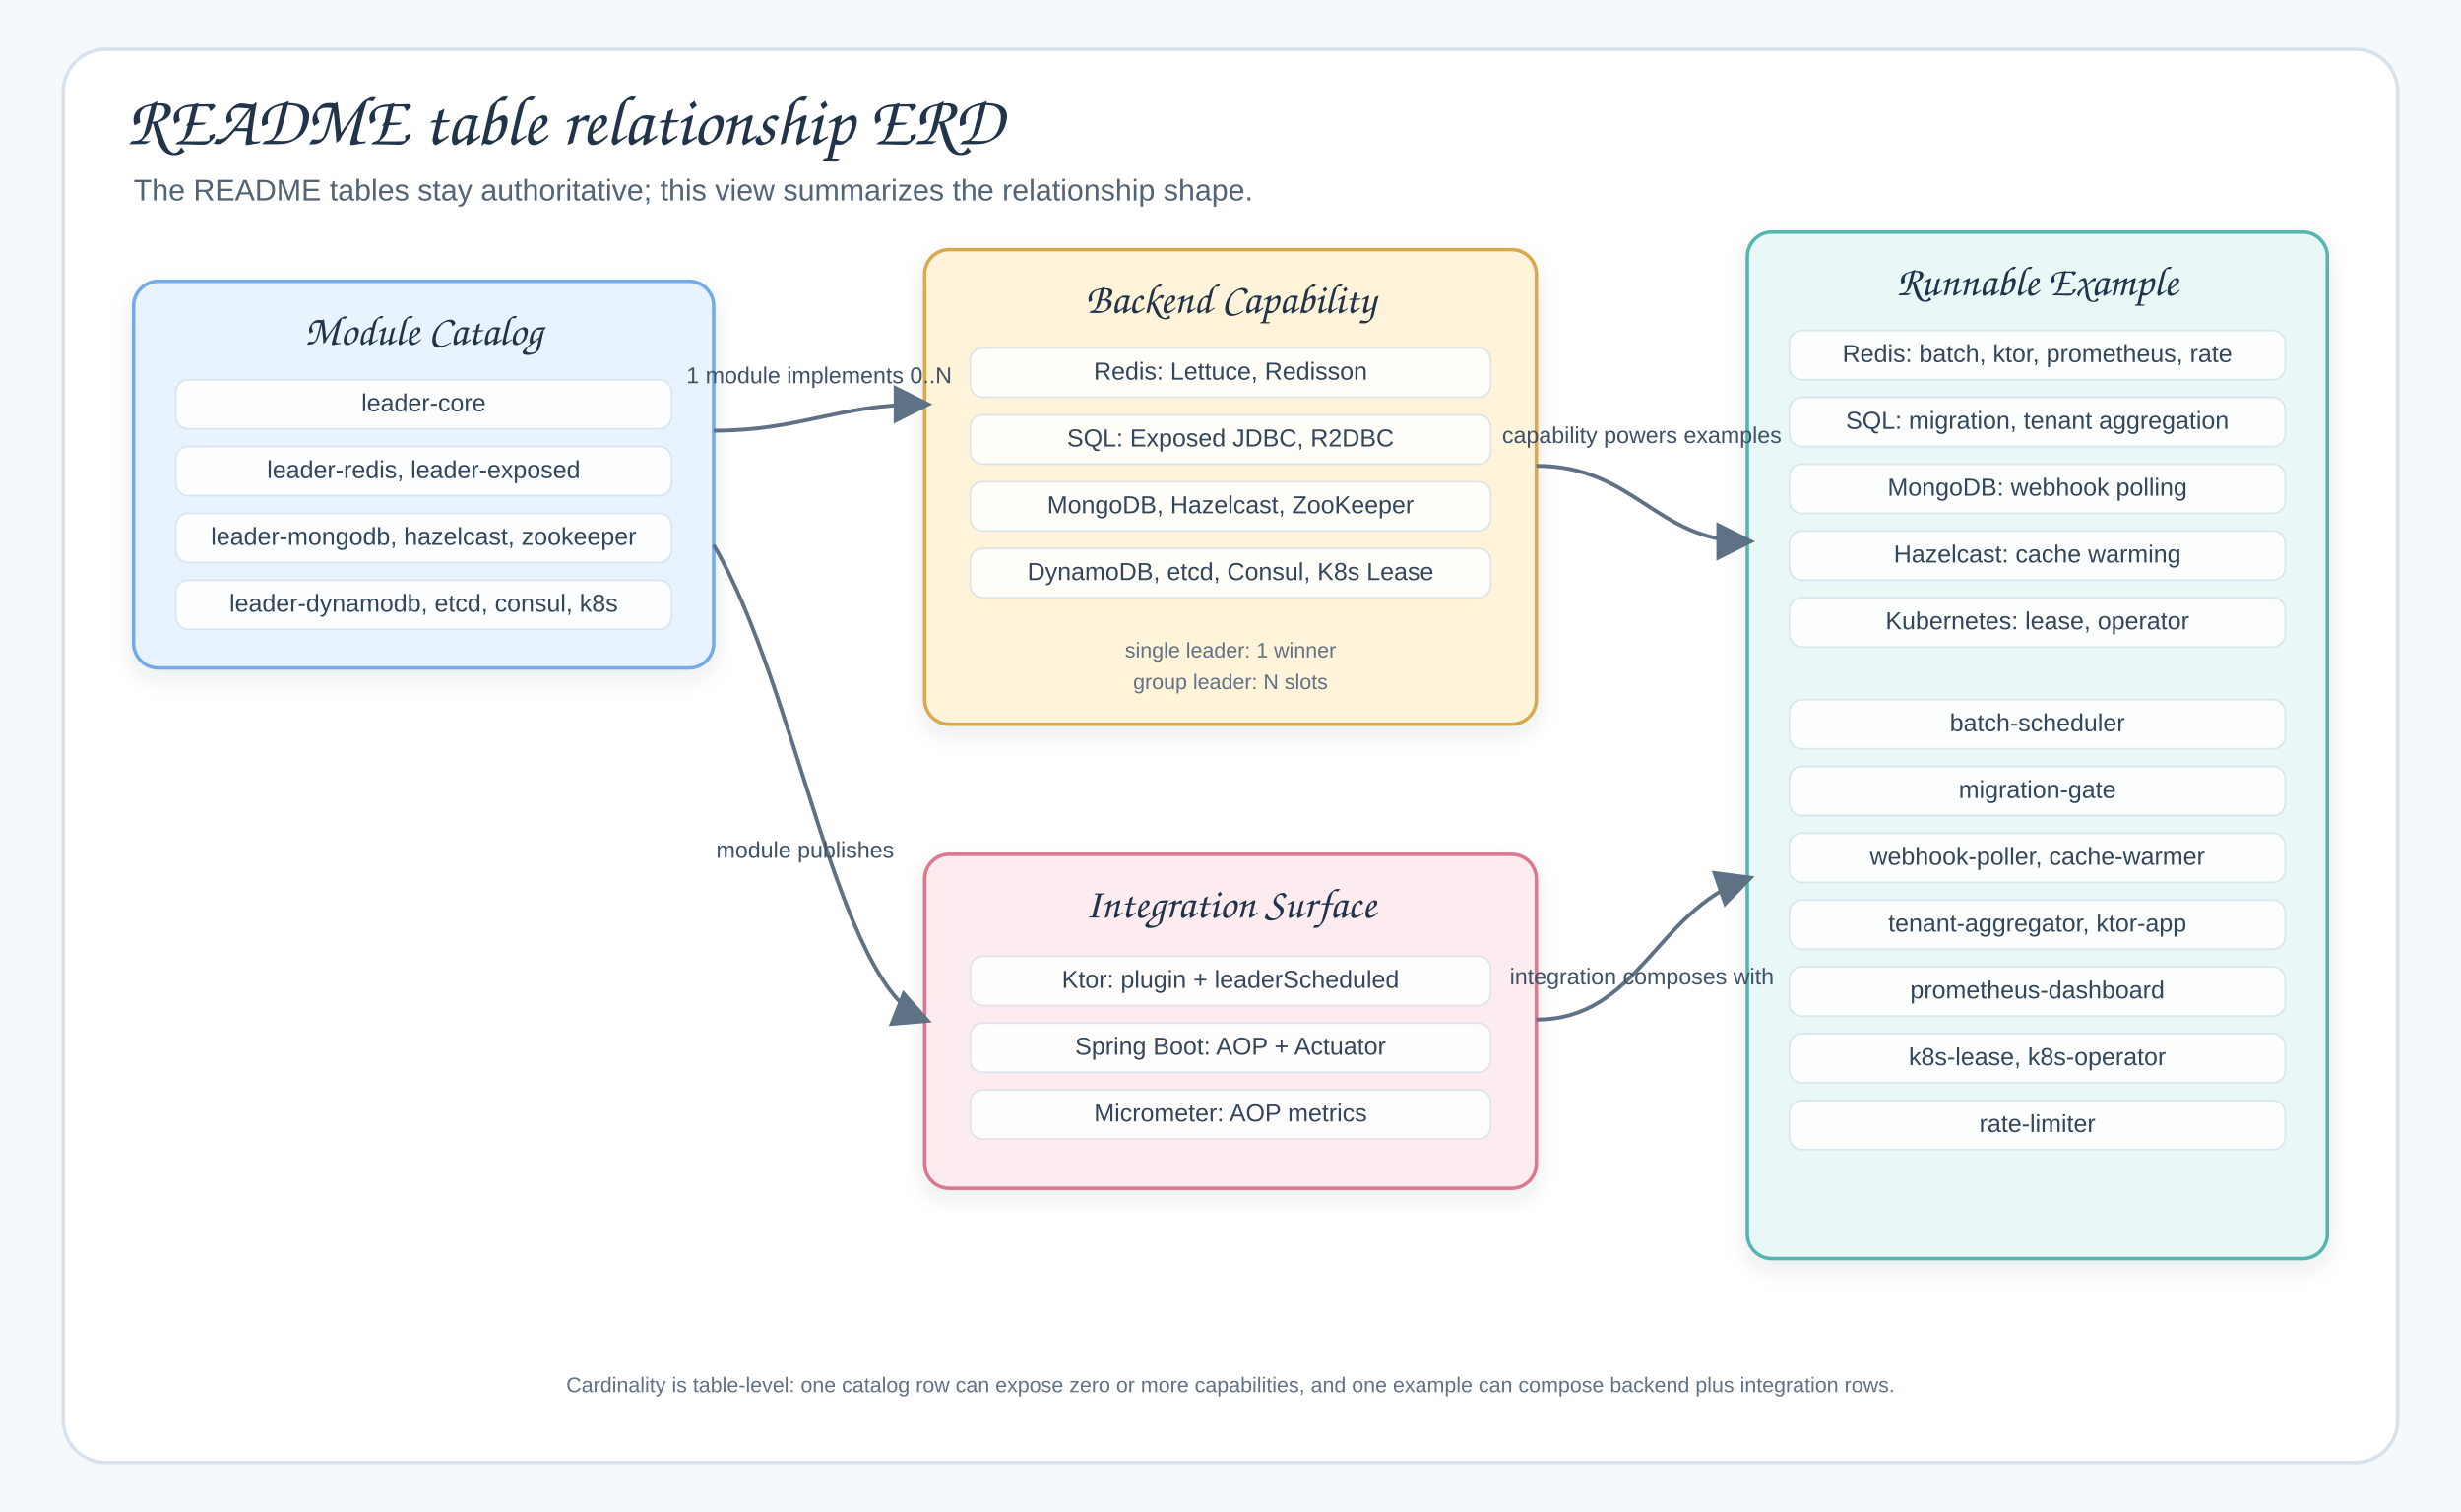
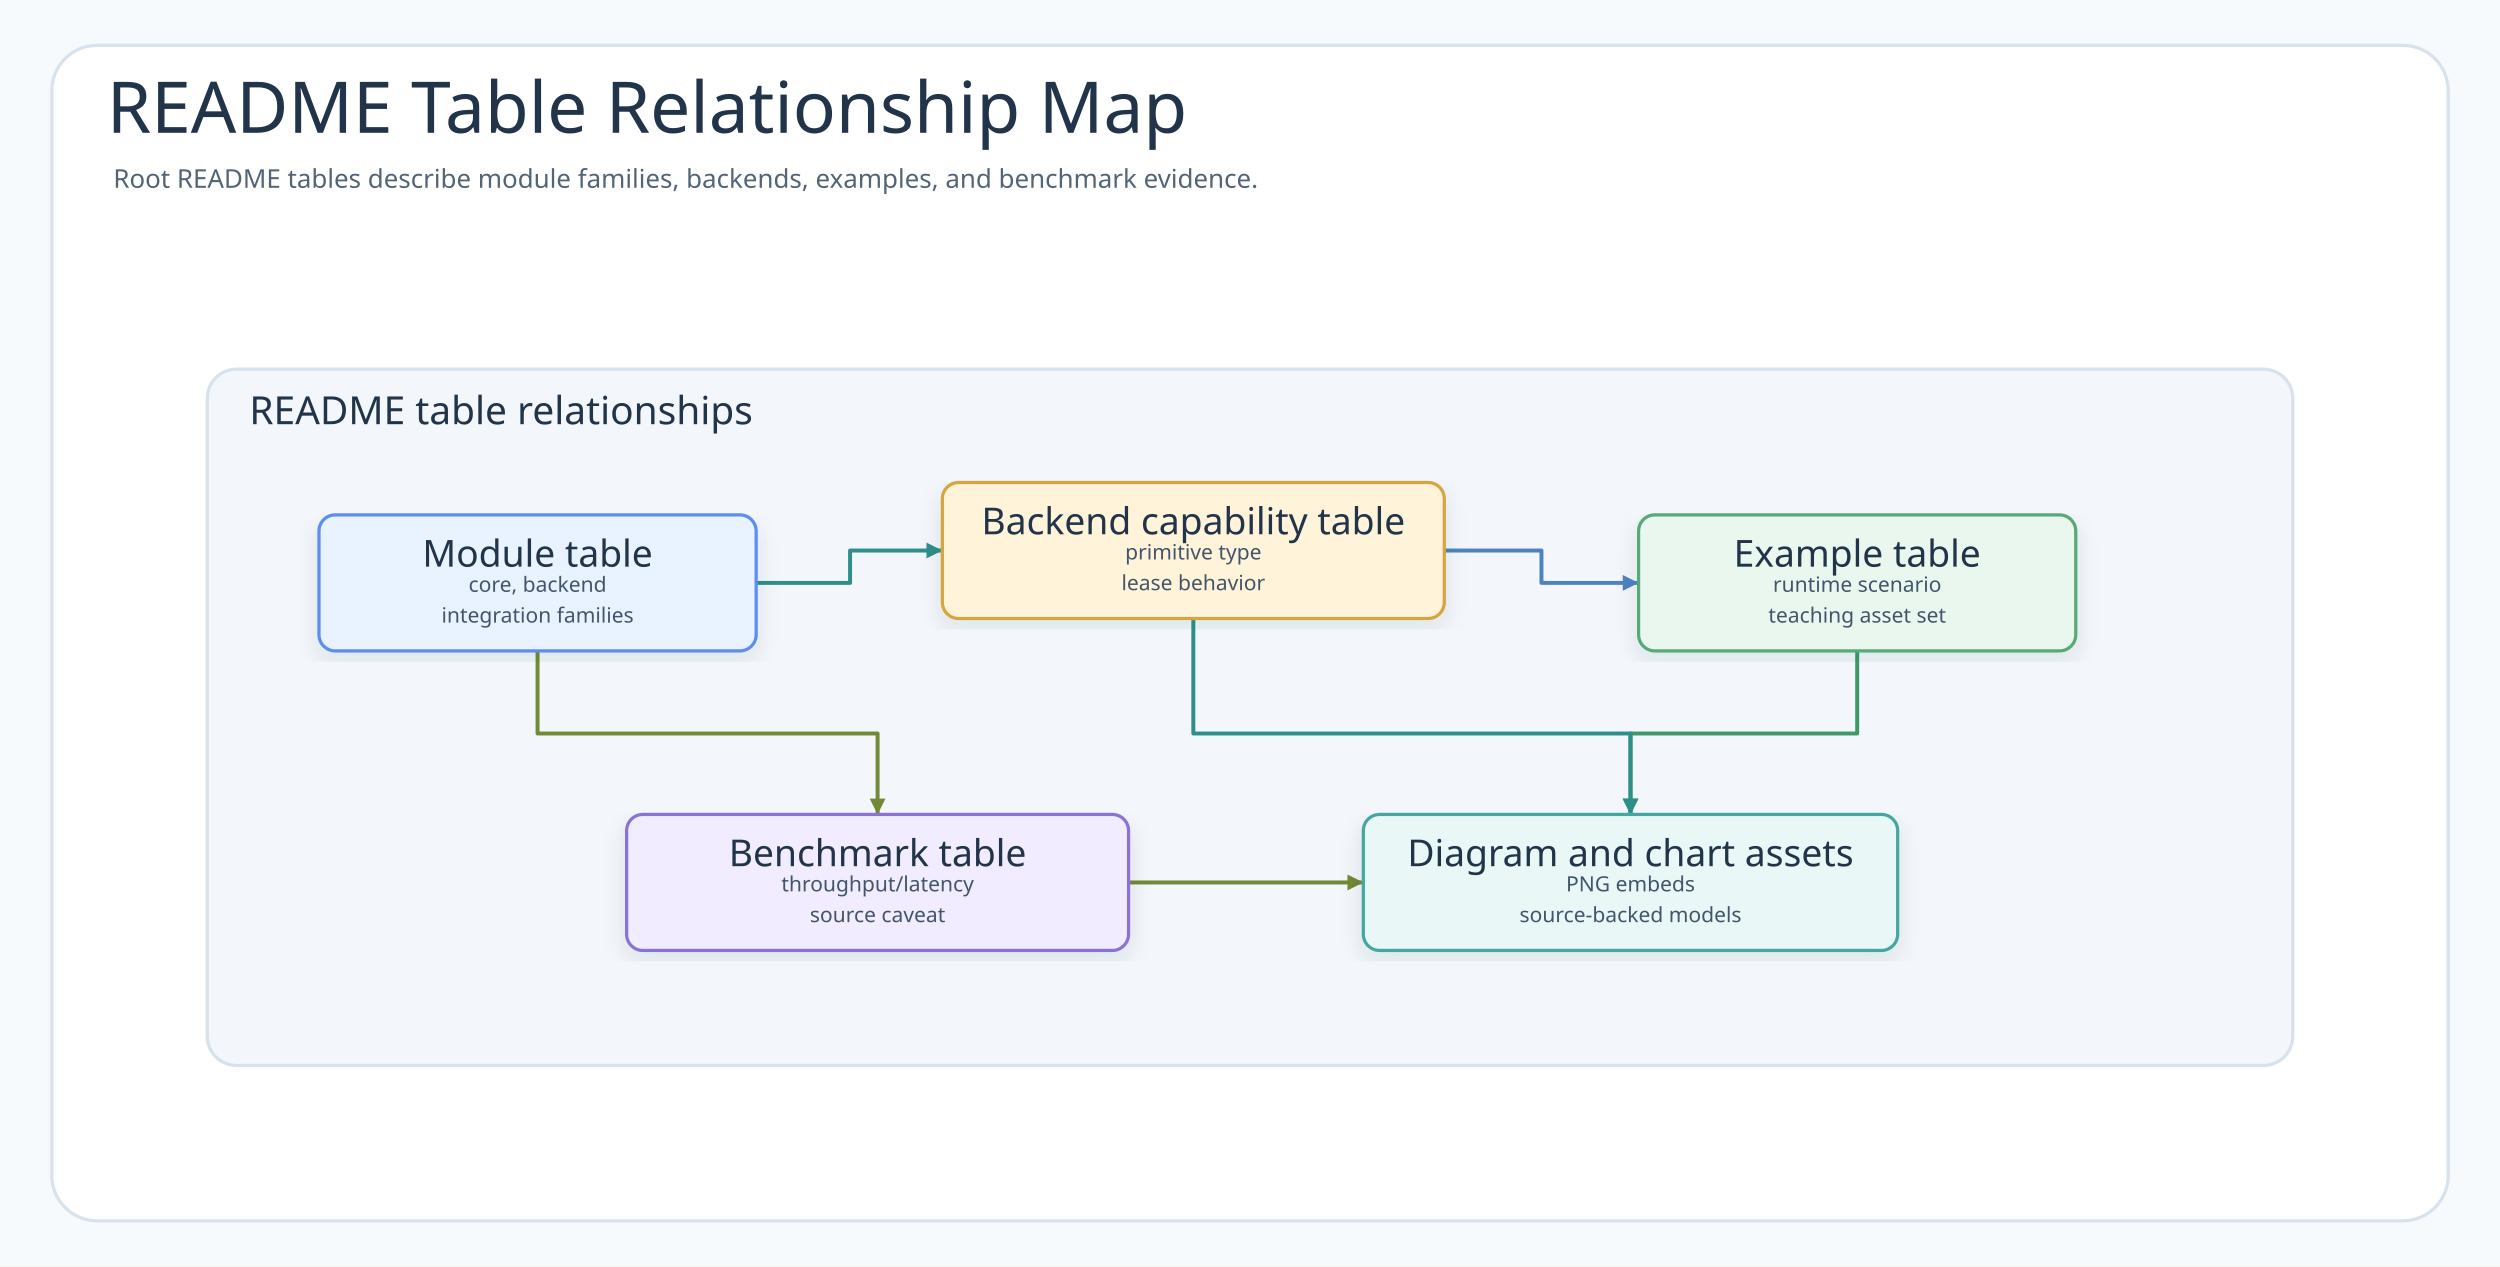
- <svg xmlns="http://www.w3.org/2000/svg" width="1400" height="860" viewBox="0 0 1400 860" role="img" aria-labelledby="title desc">
+ <svg xmlns="http://www.w3.org/2000/svg" width="1544" height="782" viewBox="0 0 1544 782" role="img" aria-labelledby="title desc" data-intent="Answer the documentation reader's question: how should the root README tables be read together so module rows, backend capability rows, examples, and benchmark rows do not look like unrelated inventories?" data-evidence="README feature sections, settings module registration, SuspendLeaderElector contract, SuspendLeaderGroupElector contract" data-source-read="README.md; settings.gradle.kts; leader-core/src/main/kotlin/io/bluetape4k/leader/coroutines/SuspendLeaderElector.kt; leader-core/src/main/kotlin/io/bluetape4k/leader/coroutines/SuspendLeaderGroupElector.kt">
  <defs>
    <filter id="shadow" x="-8%" y="-8%" width="116%" height="116%">
-       <feDropShadow dx="0" dy="5" stdDeviation="6" flood-color="#203040" flood-opacity="0.09" />
+       <feDropShadow dx="0" dy="6" stdDeviation="7" flood-color="#203040" flood-opacity="0.10" />
    </filter>
-     <marker id="arrow" markerWidth="10" markerHeight="10" refX="8" refY="5" orient="auto">
-       <path d="M 0 0 L 10 5 L 0 10 z" fill="#5F7184" />
+     <marker id="arrow-call" markerWidth="5" markerHeight="5" refX="4.5" refY="2.5" orient="auto" markerUnits="strokeWidth">
+       <path d="M 0.5 0.5 L 4.5 2.5 L 0.5 4.5 Z" fill="#4F83BF" />
+     </marker>
+     <marker id="arrow-success" markerWidth="5" markerHeight="5" refX="4.5" refY="2.5" orient="auto" markerUnits="strokeWidth">
+       <path d="M 0.5 0.5 L 4.5 2.5 L 0.5 4.5 Z" fill="#3E9868" />
+     </marker>
+     <marker id="arrow-skip" markerWidth="5" markerHeight="5" refX="4.5" refY="2.5" orient="auto" markerUnits="strokeWidth">
+       <path d="M 0.5 0.5 L 4.5 2.5 L 0.5 4.5 Z" fill="#C94D68" />
+     </marker>
+     <marker id="arrow-contention" markerWidth="5" markerHeight="5" refX="4.5" refY="2.5" orient="auto" markerUnits="strokeWidth">
+       <path d="M 0.5 0.5 L 4.5 2.5 L 0.5 4.5 Z" fill="#B9851B" />
+     </marker>
+     <marker id="arrow-release" markerWidth="5" markerHeight="5" refX="4.5" refY="2.5" orient="auto" markerUnits="strokeWidth">
+       <path d="M 0.5 0.5 L 4.5 2.5 L 0.5 4.5 Z" fill="#755BC6" />
+     </marker>
+     <marker id="arrow-retry" markerWidth="5" markerHeight="5" refX="4.5" refY="2.5" orient="auto" markerUnits="strokeWidth">
+       <path d="M 0.5 0.5 L 4.5 2.5 L 0.5 4.5 Z" fill="#4F63C7" />
+     </marker>
+     <marker id="arrow-dependency" markerWidth="5" markerHeight="5" refX="4.5" refY="2.5" orient="auto" markerUnits="strokeWidth">
+       <path d="M 0.5 0.5 L 4.5 2.5 L 0.5 4.5 Z" fill="#2E8F89" />
+     </marker>
+     <marker id="arrow-metric" markerWidth="5" markerHeight="5" refX="4.5" refY="2.5" orient="auto" markerUnits="strokeWidth">
+       <path d="M 0.5 0.5 L 4.5 2.5 L 0.5 4.5 Z" fill="#718A35" />
+     </marker>
+     <marker id="arrow-neutral" markerWidth="5" markerHeight="5" refX="4.5" refY="2.5" orient="auto" markerUnits="strokeWidth">
+       <path d="M 0.5 0.5 L 4.5 2.5 L 0.5 4.5 Z" fill="#758297" />
    </marker>
    <style>
-       .canvas{fill:#F6F9FC}
+       .canvas{fill:#F7FAFC}
      .frame{fill:#FFFFFF;stroke:#D7E2EC;stroke-width:2}
-       .entity{filter:url(#shadow);stroke-width:2}
-       .title{font-family:"Architects Daughter","Comic Mono","Comic Sans MS","Comic Sans",cursive;font-size:40px;fill:#22344A;font-weight:400}
-       .subtitle{font-family:"Comic Mono","Comic Sans MS","Comic Sans","Comic Neue",Arial,sans-serif;font-size:17px;fill:#536476;font-weight:400}
-       .entityTitle{font-family:"Architects Daughter","Comic Mono","Comic Sans MS","Comic Sans",cursive;font-size:24px;fill:#22344A;font-weight:400}
-       .label{font-family:"Comic Mono","Comic Sans MS","Comic Sans","Comic Neue",Arial,sans-serif;font-size:14px;fill:#34465B;font-weight:400}
-       .small{font-family:"Comic Mono","Comic Sans MS","Comic Sans","Comic Neue",Arial,sans-serif;font-size:12px;fill:#627184;font-weight:400}
-       .rel{fill:none;stroke:#5F7184;stroke-width:2.2;marker-end:url(#arrow)}
-       .relLabel{font-family:"Comic Mono","Comic Sans MS","Comic Sans","Comic Neue",Arial,sans-serif;font-size:13px;fill:#405266;font-weight:400}
-       .chip{fill:#FFFFFF;opacity:0.82;stroke:#D7E2EC}
+       .title{font-family:"Architects Daughter";font-size:44px;fill:#22344A;font-weight:400}
+       .subtitle{font-family:"Comic Mono";font-size:16px;fill:#536476;font-weight:400}
+       .band{fill:#F3F7FB;stroke:#D7E2EC;stroke-width:2}
+       .bandTitle{font-family:"Architects Daughter";font-size:24px;fill:#22344A;font-weight:400;paint-order:stroke;stroke:#F3F7FB;stroke-width:5px;stroke-linejoin:round}
+       .card{filter:url(#shadow);stroke-width:2}
+       .cardTitle{font-family:"Architects Daughter";font-size:23px;fill:#22344A;font-weight:400}
+       .detail{font-family:"Comic Mono";font-size:13px;fill:#42556B;font-weight:400}
+       .small{font-family:"Comic Mono";font-size:12px;fill:#627184;font-weight:400}
+       .route{fill:none;stroke-width:2.45;stroke-linejoin:round;stroke-linecap:round}
+       .seq{fill:none;stroke-width:3;stroke-linecap:round}
+       .seqReturn{fill:none;stroke-width:2.7;stroke-linecap:round;stroke-dasharray:8 7}
+       .lifeline{stroke:#A7B4C3;stroke-width:1.8;stroke-dasharray:8 8}
+       .pill{fill:#FFFFFF;stroke:#D6E3EF;stroke-width:1.4}
+       .branchBox{fill:#FFFFFF;fill-opacity:.42;stroke:#D6A441;stroke-width:1.8;stroke-dasharray:8 8}
    </style>
  </defs>
-   <rect class="canvas" width="1400" height="860" />
-   <rect class="frame" x="36" y="28" width="1328" height="804" rx="24" />
-   <text class="title" x="72" y="82">README table relationship ERD</text>
-   <text class="subtitle" x="76" y="114">The README tables stay authoritative; this view summarizes the relationship shape.</text>
-   <g transform="translate(76,160)">
-     <rect class="entity" x="0" y="0" width="330" height="220" rx="14" fill="#E8F3FF" stroke="#75A9E8" />
-     <text class="entityTitle" x="165" y="36" text-anchor="middle">Module Catalog</text>
-     <rect class="chip" x="24" y="56" width="282" height="28" rx="7" />
-     <text class="label" x="165" y="70" text-anchor="middle" dominant-baseline="middle">leader-core</text>
-     <rect class="chip" x="24" y="94" width="282" height="28" rx="7" />
-     <text class="label" x="165" y="108" text-anchor="middle" dominant-baseline="middle">leader-redis, leader-exposed</text>
-     <rect class="chip" x="24" y="132" width="282" height="28" rx="7" />
-     <text class="label" x="165" y="146" text-anchor="middle" dominant-baseline="middle">leader-mongodb, hazelcast, zookeeper</text>
-     <rect class="chip" x="24" y="170" width="282" height="28" rx="7" />
-     <text class="label" x="165" y="184" text-anchor="middle" dominant-baseline="middle">leader-dynamodb, etcd, consul, k8s</text>
+   <rect class="canvas" width="1544" height="782" />
+   <rect class="frame" x="32" y="28" width="1480" height="726" rx="28" />
+   <text class="title" x="66" y="82">README Table Relationship Map</text>
+   <text class="subtitle" x="70" y="116">Root README tables describe module families, backends, examples, and benchmark evidence.</text>
+   <g>
+     <rect class="band" x="128" y="228" width="1288" height="430" rx="18" />
+     <text class="bandTitle" x="154" y="262">README table relationships</text>
  </g>
-   <g transform="translate(526,142)">
-     <rect class="entity" x="0" y="0" width="348" height="270" rx="14" fill="#FFF3D9" stroke="#D9AA4D" />
-     <text class="entityTitle" x="174" y="36" text-anchor="middle">Backend Capability</text>
-     <rect class="chip" x="26" y="56" width="296" height="28" rx="7" />
-     <text class="label" x="174" y="70" text-anchor="middle" dominant-baseline="middle">Redis: Lettuce, Redisson</text>
-     <rect class="chip" x="26" y="94" width="296" height="28" rx="7" />
-     <text class="label" x="174" y="108" text-anchor="middle" dominant-baseline="middle">SQL: Exposed JDBC, R2DBC</text>
-     <rect class="chip" x="26" y="132" width="296" height="28" rx="7" />
-     <text class="label" x="174" y="146" text-anchor="middle" dominant-baseline="middle">MongoDB, Hazelcast, ZooKeeper</text>
-     <rect class="chip" x="26" y="170" width="296" height="28" rx="7" />
-     <text class="label" x="174" y="184" text-anchor="middle" dominant-baseline="middle">DynamoDB, etcd, Consul, K8s Lease</text>
-     <text class="small" x="174" y="232" text-anchor="middle">single leader: 1 winner</text>
-     <text class="small" x="174" y="250" text-anchor="middle">group leader: N slots</text>
+   <path class="route" data-from="modules" data-to="backends" data-route-tone="dependency" d="M467 360 L525 360 L525 340 L582 340" stroke="#2E8F89" marker-end="url(#arrow-dependency)" />
+   <path class="route" data-from="backends" data-to="examples" data-route-tone="call" d="M892 340 L952 340 L952 360 L1012 360" stroke="#4F83BF" marker-end="url(#arrow-call)" />
+   <path class="route" data-from="modules" data-to="benchmarks" data-route-tone="metric" d="M332 402 L332 453 L542 453 L542 503" stroke="#718A35" marker-end="url(#arrow-metric)" />
+   <path class="route" data-from="benchmarks" data-to="assets" data-route-tone="metric" d="M697 545 L842 545" stroke="#718A35" marker-end="url(#arrow-metric)" />
+   <path class="route" data-from="examples" data-to="assets" data-route-tone="success" d="M1147 402 L1147 453 L1007 453 L1007 503" stroke="#3E9868" marker-end="url(#arrow-success)" />
+   <path class="route" data-from="backends" data-to="assets" data-route-tone="dependency" d="M737 382 L737 453 L1007 453 L1007 503" stroke="#2E8F89" marker-end="url(#arrow-dependency)" />
+   <g id="node-modules">
+     <rect class="card" x="197" y="318" width="270" height="84" rx="10" fill="#E8F3FF" stroke="#5B8DEF" />
+     <text class="cardTitle" x="332" y="342" text-anchor="middle" dominant-baseline="middle">Module table</text>
+     <text class="detail" x="332" y="361" text-anchor="middle" dominant-baseline="middle">core, backend</text>
+     <text class="detail" x="332" y="380" text-anchor="middle" dominant-baseline="middle">integration families</text>
  </g>
-   <g transform="translate(526,486)">
-     <rect class="entity" x="0" y="0" width="348" height="190" rx="14" fill="#FDECEF" stroke="#DB7890" />
-     <text class="entityTitle" x="174" y="36" text-anchor="middle">Integration Surface</text>
-     <rect class="chip" x="26" y="58" width="296" height="28" rx="7" />
-     <text class="label" x="174" y="72" text-anchor="middle" dominant-baseline="middle">Ktor: plugin + leaderScheduled</text>
-     <rect class="chip" x="26" y="96" width="296" height="28" rx="7" />
-     <text class="label" x="174" y="110" text-anchor="middle" dominant-baseline="middle">Spring Boot: AOP + Actuator</text>
-     <rect class="chip" x="26" y="134" width="296" height="28" rx="7" />
-     <text class="label" x="174" y="148" text-anchor="middle" dominant-baseline="middle">Micrometer: AOP metrics</text>
+   <g id="node-backends">
+     <rect class="card" x="582" y="298" width="310" height="84" rx="10" fill="#FFF3D9" stroke="#D6A441" />
+     <text class="cardTitle" x="737" y="322" text-anchor="middle" dominant-baseline="middle">Backend capability table</text>
+     <text class="detail" x="737" y="341" text-anchor="middle" dominant-baseline="middle">primitive type</text>
+     <text class="detail" x="737" y="360" text-anchor="middle" dominant-baseline="middle">lease behavior</text>
  </g>
-   <g transform="translate(994,132)">
-     <rect class="entity" x="0" y="0" width="330" height="584" rx="14" fill="#E9F7F6" stroke="#55B5AF" />
-     <text class="entityTitle" x="165" y="36" text-anchor="middle">Runnable Example</text>
-     <rect class="chip" x="24" y="56" width="282" height="28" rx="7" />
-     <text class="label" x="165" y="70" text-anchor="middle" dominant-baseline="middle">Redis: batch, ktor, prometheus, rate</text>
-     <rect class="chip" x="24" y="94" width="282" height="28" rx="7" />
-     <text class="label" x="165" y="108" text-anchor="middle" dominant-baseline="middle">SQL: migration, tenant aggregation</text>
-     <rect class="chip" x="24" y="132" width="282" height="28" rx="7" />
-     <text class="label" x="165" y="146" text-anchor="middle" dominant-baseline="middle">MongoDB: webhook polling</text>
-     <rect class="chip" x="24" y="170" width="282" height="28" rx="7" />
-     <text class="label" x="165" y="184" text-anchor="middle" dominant-baseline="middle">Hazelcast: cache warming</text>
-     <rect class="chip" x="24" y="208" width="282" height="28" rx="7" />
-     <text class="label" x="165" y="222" text-anchor="middle" dominant-baseline="middle">Kubernetes: lease, operator</text>
-     <rect class="chip" x="24" y="266" width="282" height="28" rx="7" />
-     <text class="label" x="165" y="280" text-anchor="middle" dominant-baseline="middle">batch-scheduler</text>
-     <rect class="chip" x="24" y="304" width="282" height="28" rx="7" />
-     <text class="label" x="165" y="318" text-anchor="middle" dominant-baseline="middle">migration-gate</text>
-     <rect class="chip" x="24" y="342" width="282" height="28" rx="7" />
-     <text class="label" x="165" y="356" text-anchor="middle" dominant-baseline="middle">webhook-poller, cache-warmer</text>
-     <rect class="chip" x="24" y="380" width="282" height="28" rx="7" />
-     <text class="label" x="165" y="394" text-anchor="middle" dominant-baseline="middle">tenant-aggregator, ktor-app</text>
-     <rect class="chip" x="24" y="418" width="282" height="28" rx="7" />
-     <text class="label" x="165" y="432" text-anchor="middle" dominant-baseline="middle">prometheus-dashboard</text>
-     <rect class="chip" x="24" y="456" width="282" height="28" rx="7" />
-     <text class="label" x="165" y="470" text-anchor="middle" dominant-baseline="middle">k8s-lease, k8s-operator</text>
-     <rect class="chip" x="24" y="494" width="282" height="28" rx="7" />
-     <text class="label" x="165" y="508" text-anchor="middle" dominant-baseline="middle">rate-limiter</text>
+   <g id="node-examples">
+     <rect class="card" x="1012" y="318" width="270" height="84" rx="10" fill="#EAF7EF" stroke="#58A978" />
+     <text class="cardTitle" x="1147" y="342" text-anchor="middle" dominant-baseline="middle">Example table</text>
+     <text class="detail" x="1147" y="361" text-anchor="middle" dominant-baseline="middle">runtime scenario</text>
+     <text class="detail" x="1147" y="380" text-anchor="middle" dominant-baseline="middle">teaching asset set</text>
  </g>
-   <path class="rel" d="M 406 245 C 456 245 476 230 526 230" />
-   <text class="relLabel" x="466" y="218" text-anchor="middle">1 module implements 0..N</text>
-   <path class="rel" d="M 874 265 C 930 265 942 308 994 308" />
-   <text class="relLabel" x="934" y="252" text-anchor="middle">capability powers examples</text>
-   <path class="rel" d="M 406 310 C 454 392 476 560 526 580" />
-   <text class="relLabel" x="458" y="488" text-anchor="middle">module publishes</text>
-   <path class="rel" d="M 874 580 C 932 580 942 518 994 500" />
-   <text class="relLabel" x="934" y="560" text-anchor="middle">integration composes with</text>
-   <text class="small" x="700" y="792" text-anchor="middle">Cardinality is table-level: one catalog row can expose zero or more capabilities, and one example can compose backend plus integration rows.</text>
+   <g id="node-benchmarks">
+     <rect class="card" x="387" y="503" width="310" height="84" rx="10" fill="#F1ECFF" stroke="#8A72D6" />
+     <text class="cardTitle" x="542" y="527" text-anchor="middle" dominant-baseline="middle">Benchmark table</text>
+     <text class="detail" x="542" y="546" text-anchor="middle" dominant-baseline="middle">throughput/latency</text>
+     <text class="detail" x="542" y="565" text-anchor="middle" dominant-baseline="middle">source caveat</text>
+   </g>
+   <g id="node-assets">
+     <rect class="card" x="842" y="503" width="330" height="84" rx="10" fill="#E9F7F6" stroke="#45A7A1" />
+     <text class="cardTitle" x="1007" y="527" text-anchor="middle" dominant-baseline="middle">Diagram and chart assets</text>
+     <text class="detail" x="1007" y="546" text-anchor="middle" dominant-baseline="middle">PNG embeds</text>
+     <text class="detail" x="1007" y="565" text-anchor="middle" dominant-baseline="middle">source-backed models</text>
+   </g>
</svg>
